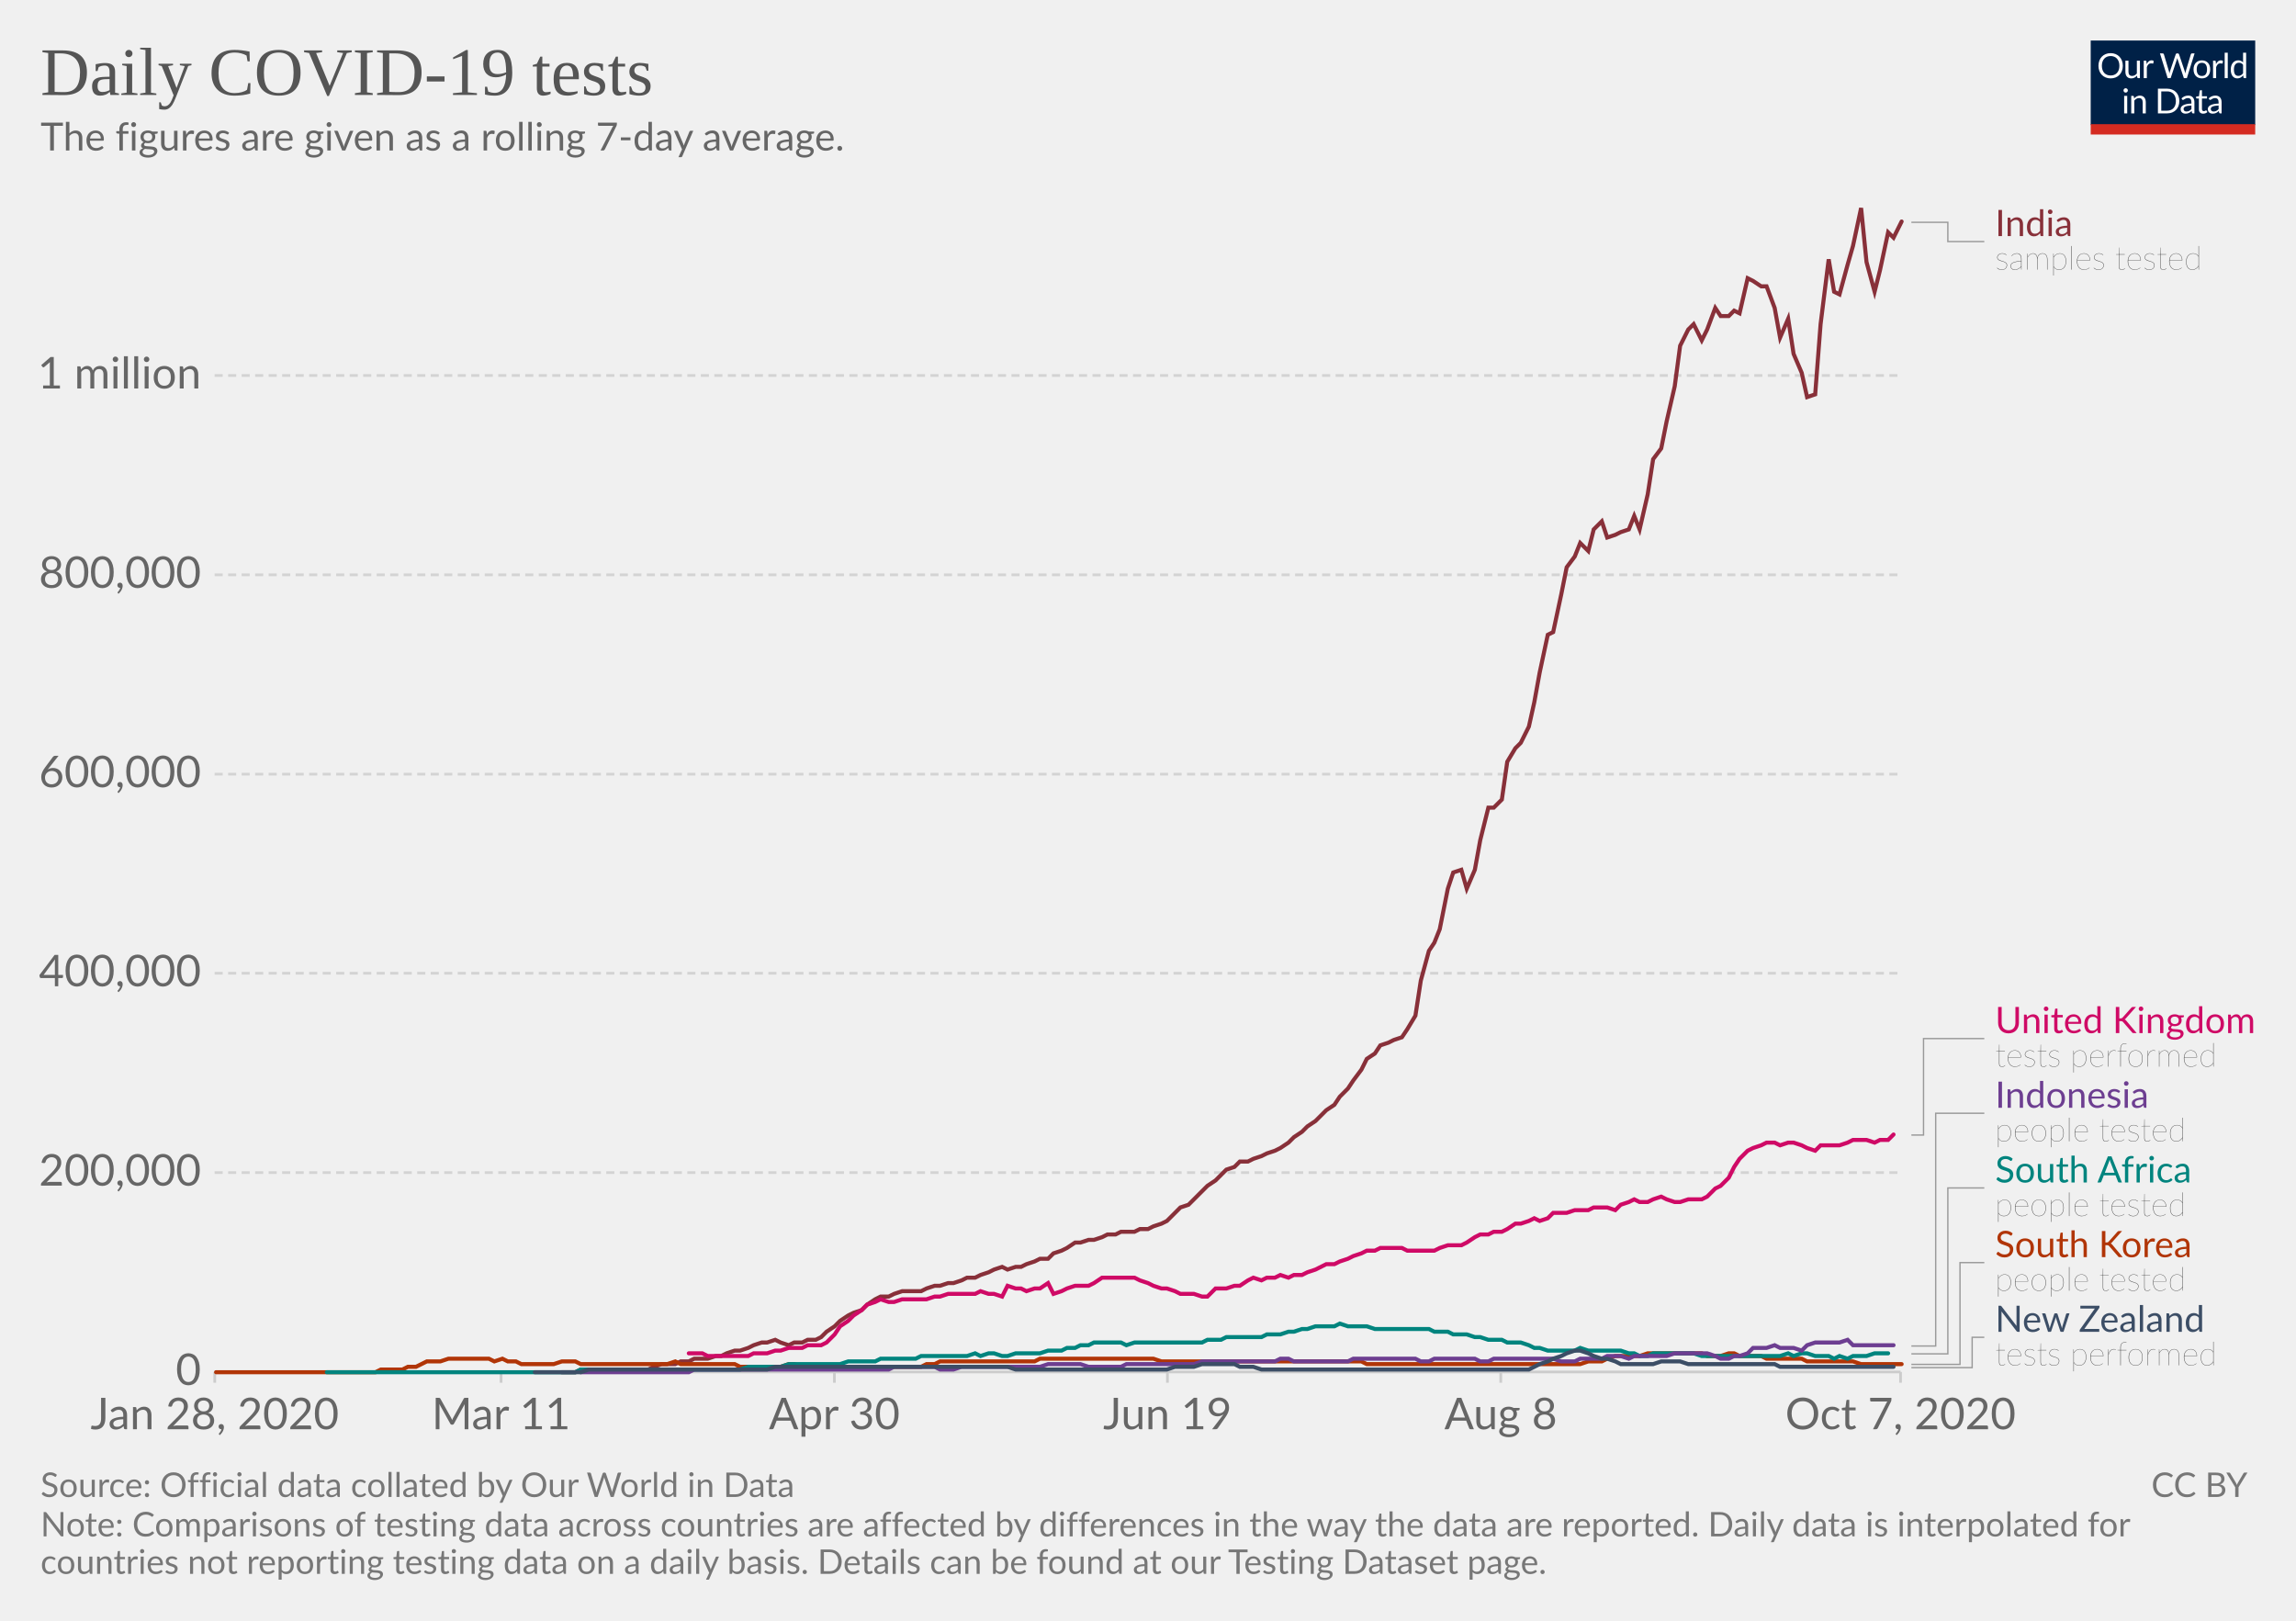
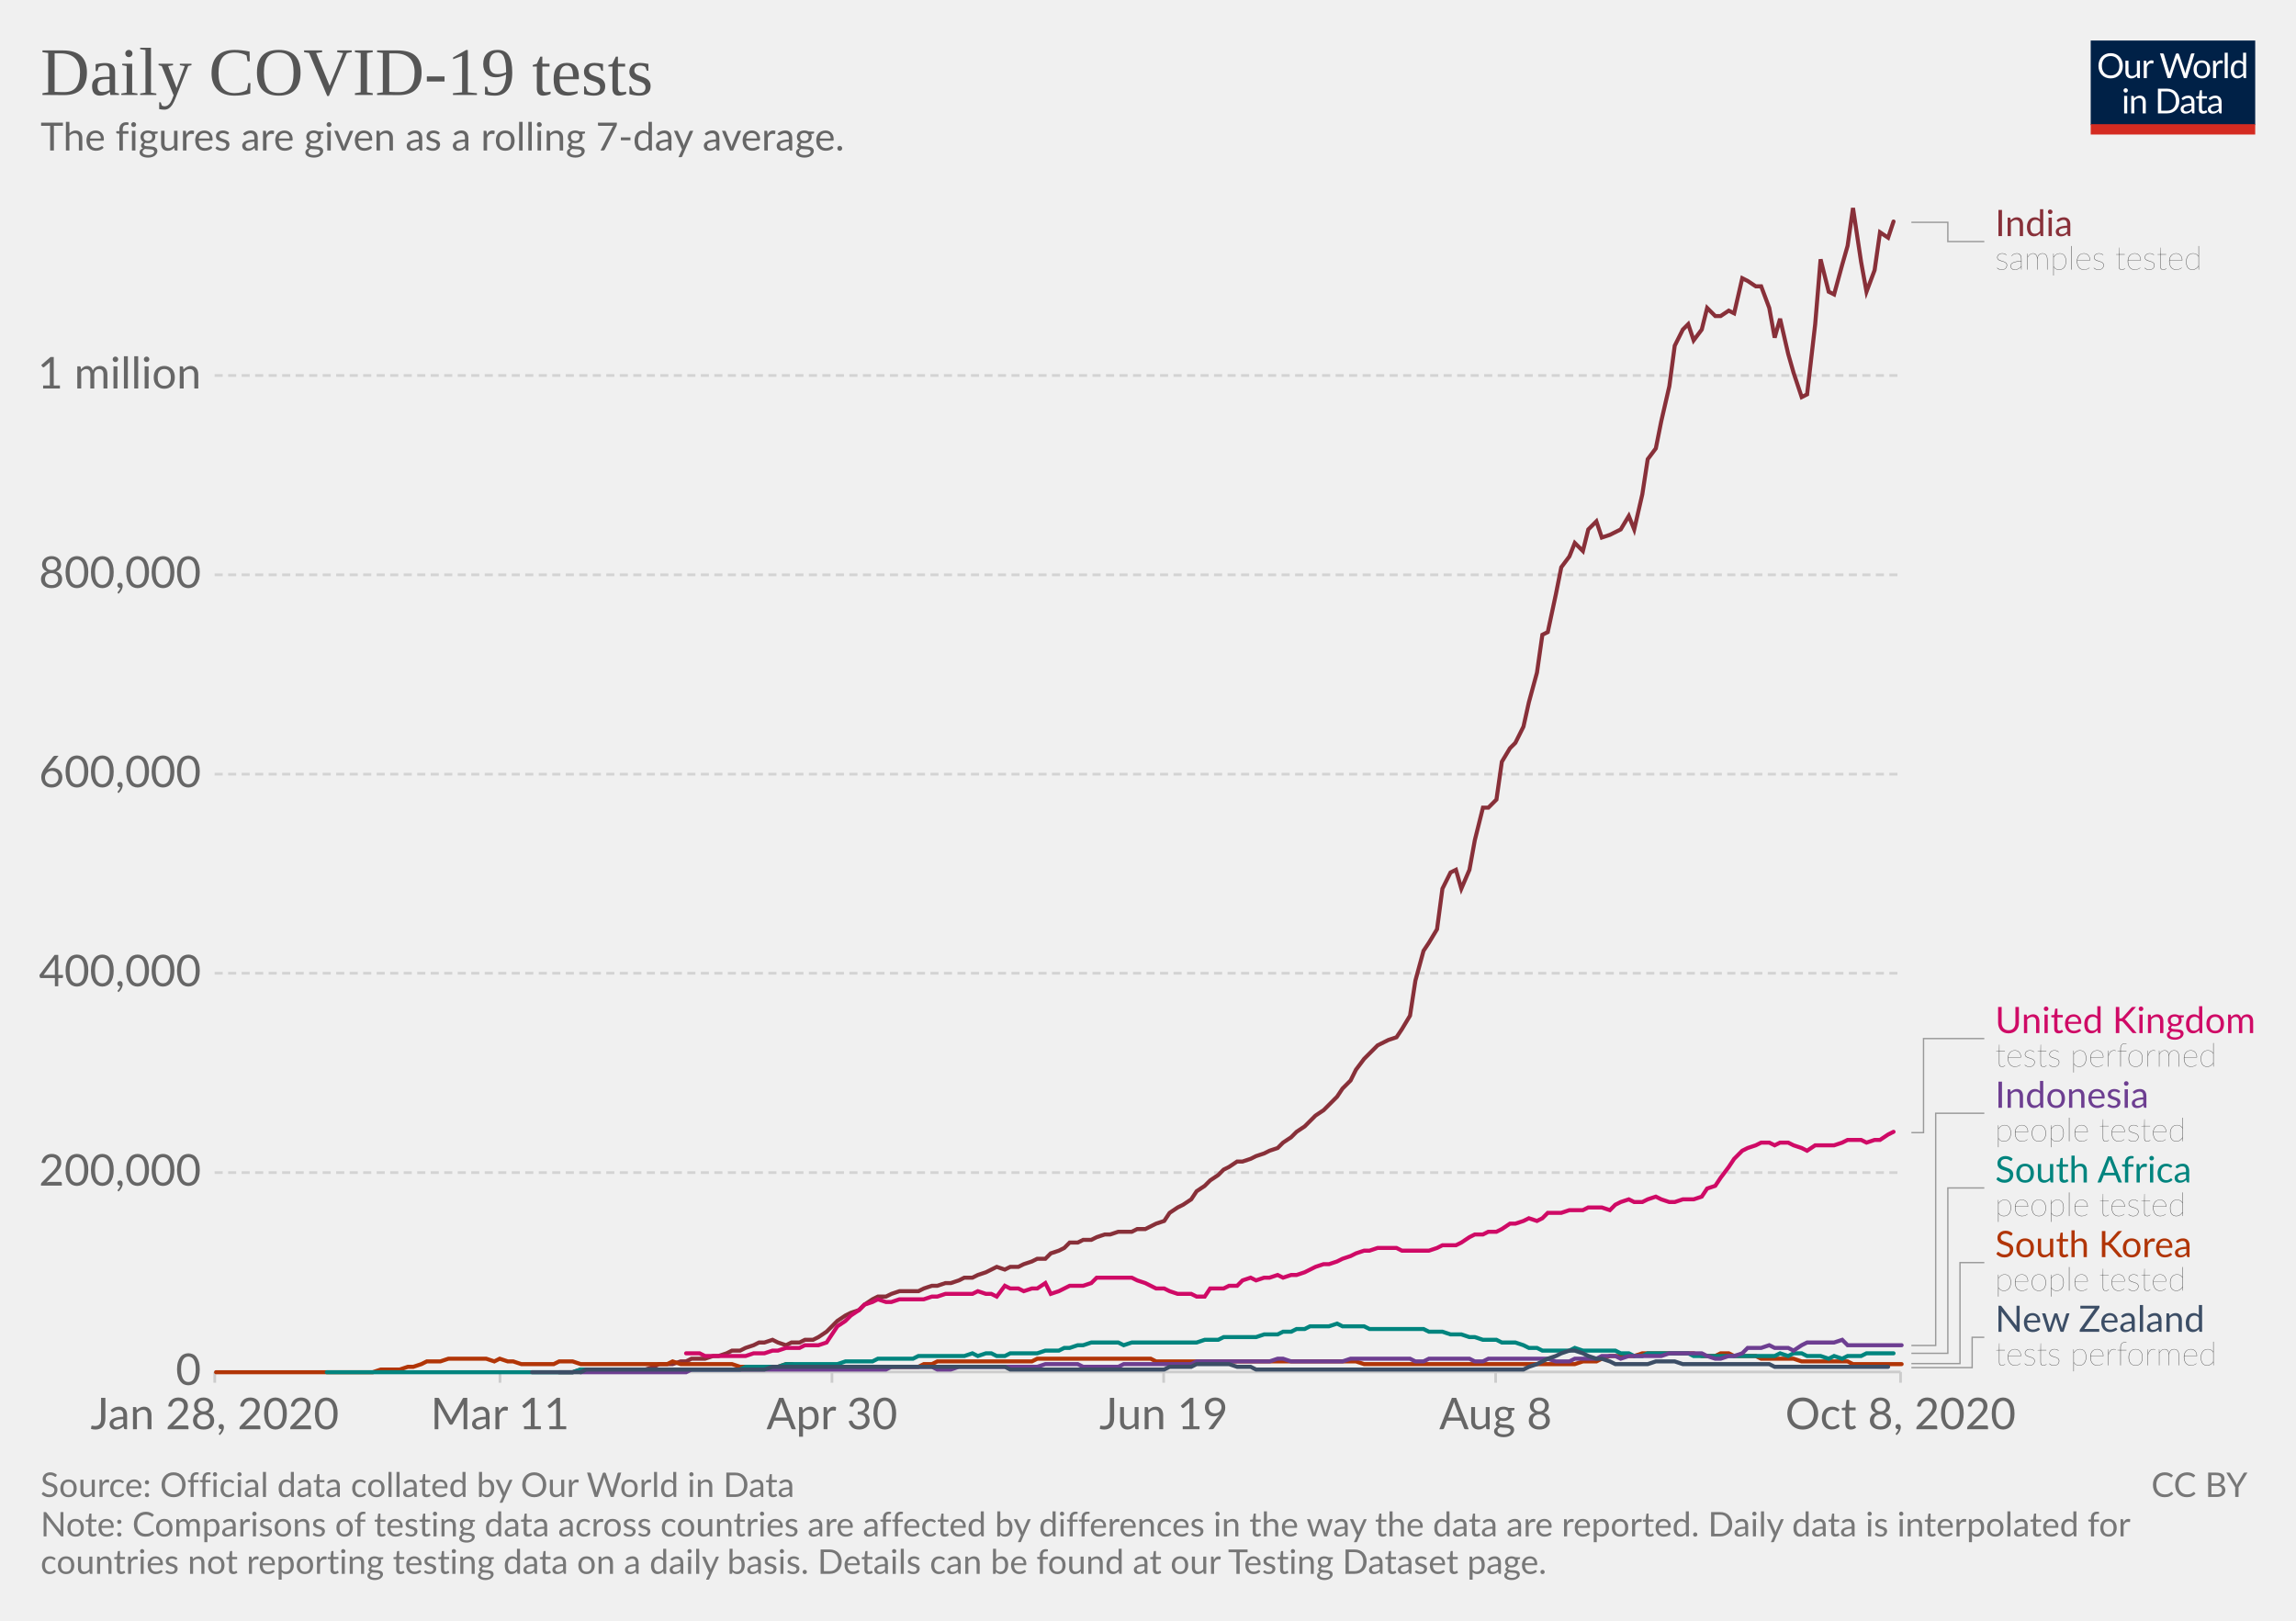
<svg xmlns="http://www.w3.org/2000/svg" version="1.1" style="background-color:#fff;-webkit-font-smoothing:antialiased" width="850" height="600" viewBox="0 0 850 600" font-family="Lato,'Helvetica Neue',Helvetica,Arial,sans-serif" font-size="18" text-rendering="optimizeLegibility">
  <g class="HeaderView">
    <g transform="matrix(.29 0 0 .29 774 15)">
      <svg width="210" height="120" viewBox="0 0 210 120" fill="none">
        <g clip-path="url(#clip0)">
          <path d="M0 0h210v107.89H0V0z" fill="#002147" />
          <path d="M40.98 32.25c0 2.36-.38 4.53-1.12 6.51a14.26 14.26 0 01-8.1 8.4c-1.9.78-4.02 1.17-6.34 1.17a16.6 16.6 0 01-6.33-1.17 14.31 14.31 0 01-8.08-8.4 18.29 18.29 0 01-1.12-6.51c0-2.36.38-4.53 1.12-6.5a14.32 14.32 0 018.07-8.44c1.92-.8 4.03-1.19 6.34-1.19 2.32 0 4.43.4 6.34 1.19 1.92.8 3.56 1.9 4.93 3.34a14.87 14.87 0 013.17 5.1 18.1 18.1 0 011.12 6.5zm-4.38 0c0-1.94-.26-3.68-.8-5.22a10.91 10.91 0 00-2.24-3.89 9.68 9.68 0 00-3.52-2.46 11.95 11.95 0 00-4.62-.86c-1.68 0-3.21.28-4.6.86a9.88 9.88 0 00-3.54 2.46 10.91 10.91 0 00-2.24 3.9c-.53 1.53-.8 3.27-.8 5.2 0 1.94.27 3.68.8 5.22a11.17 11.17 0 002.24 3.9 10.01 10.01 0 003.55 2.44c1.38.56 2.9.83 4.6.83 1.7 0 3.24-.27 4.61-.83a9.8 9.8 0 003.52-2.44 11.17 11.17 0 002.25-3.9c.53-1.54.8-3.28.8-5.21zm26.22-6.54V48H60.5c-.56 0-.9-.27-1.05-.81l-.31-2.4a12.45 12.45 0 01-3.26 2.6c-1.2.64-2.58.96-4.13.96-1.22 0-2.3-.2-3.24-.6a6.52 6.52 0 01-2.33-1.7 7.37 7.37 0 01-1.43-2.67c-.3-1.04-.46-2.2-.46-3.45V25.7h3.91v14.22c0 1.68.38 2.99 1.15 3.91.77.93 1.96 1.39 3.54 1.39 1.16 0 2.24-.27 3.23-.82a10.42 10.42 0 002.8-2.28V25.7h3.91zm8.61 4.47a9.94 9.94 0 012.6-3.56 5.64 5.64 0 013.76-1.3c.47 0 .92.05 1.34.15.44.1.83.27 1.17.49l-.3 2.92c-.09.37-.3.55-.66.55-.2 0-.5-.04-.9-.13a6.21 6.21 0 00-3.24.18c-.54.2-1.03.5-1.47.92-.42.4-.81.9-1.17 1.5-.33.58-.64 1.26-.92 2.02V48H67.7V25.71h2.25c.42 0 .72.08.88.25.16.16.27.44.33.83l.26 3.39zm61.16-13.7L122.75 48h-3.82l-7.99-24.05a21.95 21.95 0 01-.42-1.58 38.36 38.36 0 01-.44 1.58L102.05 48h-3.83L88.4 16.47h3.54c.38 0 .7.1.95.29.26.2.43.43.5.73l6.52 21.9c.1.4.2.83.28 1.28.1.46.2.94.29 1.46l.3-1.46c.12-.47.25-.9.38-1.27l7.41-21.91c.1-.25.26-.48.51-.69.27-.22.58-.33.95-.33h1.23c.38 0 .69.1.92.29.24.2.41.43.53.73l7.4 21.9a28.4 28.4 0 01.68 2.62 29.52 29.52 0 01.52-2.61l6.54-21.91c.07-.27.23-.5.48-.7.27-.21.58-.32.95-.32h3.32zm9.35 8.88c1.63 0 3.1.27 4.4.82a9.43 9.43 0 015.46 5.94c.5 1.4.74 2.98.74 4.73 0 1.76-.25 3.34-.74 4.75a9.43 9.43 0 01-5.46 5.92c-1.3.52-2.77.79-4.4.79-1.64 0-3.12-.27-4.44-.8a9.42 9.42 0 01-3.35-2.3c-.92-1-1.63-2.2-2.13-3.61-.49-1.41-.73-3-.73-4.75s.24-3.33.73-4.73c.5-1.43 1.2-2.64 2.13-3.63a9.4 9.4 0 013.35-2.31c1.32-.55 2.8-.82 4.44-.82zm0 19.89c2.2 0 3.84-.73 4.93-2.2 1.08-1.48 1.63-3.54 1.63-6.18 0-2.66-.55-4.72-1.63-6.2-1.09-1.49-2.73-2.23-4.93-2.23-1.12 0-2.09.2-2.93.57a5.7 5.7 0 00-2.06 1.65 7.5 7.5 0 00-1.24 2.67c-.26 1.04-.4 2.22-.4 3.54 0 2.64.55 4.7 1.64 6.18 1.1 1.47 2.76 2.2 4.99 2.2zm17.97-15.07a9.94 9.94 0 012.6-3.56 5.64 5.64 0 013.76-1.3c.47 0 .91.05 1.34.15.44.1.83.27 1.16.49l-.28 2.92c-.09.37-.31.55-.66.55-.2 0-.5-.04-.9-.13a6.2 6.2 0 00-3.24.18c-.54.2-1.03.5-1.47.92-.43.4-.82.9-1.17 1.5a13.1 13.1 0 00-.92 2.02V48h-3.94V25.71h2.24c.43 0 .72.08.88.25.17.16.28.44.33.83l.27 3.39zm15.04-14.59V48h-3.92V15.6h3.92zm19.55 15.43a6.22 6.22 0 00-2.38-2.05 6.7 6.7 0 00-2.86-.6c-2.07 0-3.66.75-4.77 2.23-1.12 1.48-1.68 3.6-1.68 6.33 0 1.46.13 2.7.38 3.74a7.29 7.29 0 001.1 2.56 4.35 4.35 0 001.78 1.45c.7.3 1.5.46 2.4.46 1.29 0 2.41-.3 3.36-.88a9.6 9.6 0 002.67-2.49V31.02zm3.91-15.43V48h-2.33c-.56 0-.9-.27-1.06-.81l-.35-2.71a12.13 12.13 0 01-3.25 2.77 8.28 8.28 0 01-4.23 1.06 7.31 7.31 0 01-6.14-2.9c-.73-.96-1.3-2.15-1.69-3.57a18.35 18.35 0 01.07-9.48 11.29 11.29 0 011.89-3.7 8.7 8.7 0 017.06-3.34 7.96 7.96 0 016.12 2.62V15.59h3.91zM46.61 70.71V93H42.7V70.71h3.91zm.84-7c0 .39-.08.75-.24 1.09a2.81 2.81 0 01-1.52 1.47 2.67 2.67 0 01-2.16 0 2.9 2.9 0 01-1.45-1.47 2.67 2.67 0 010-2.16c.15-.35.35-.65.6-.9.25-.27.53-.47.85-.62a2.67 2.67 0 012.16 0c.35.15.65.35.9.62.27.25.47.55.62.9.16.34.24.7.24 1.08zm7.97 10.24c.49-.54 1-1.04 1.54-1.48a9.85 9.85 0 013.66-1.84 8.96 8.96 0 015.43.35c.94.4 1.72.97 2.33 1.71a7.36 7.36 0 011.43 2.67c.32 1.04.49 2.19.49 3.45V93h-3.94V78.81c0-1.69-.4-3-1.17-3.92-.76-.93-1.93-1.4-3.5-1.4a6.6 6.6 0 00-3.25.83c-1 .56-1.92 1.31-2.77 2.27V93h-3.94V70.71h2.35c.56 0 .9.28 1.04.82l.3 2.42zm57.7 3.3c0 2.36-.37 4.5-1.11 6.44a14.3 14.3 0 01-3.17 4.98 14.1 14.1 0 01-4.93 3.2c-1.9.76-4.02 1.13-6.33 1.13H85.8V61.47h11.77c2.31 0 4.42.39 6.33 1.15a13.8 13.8 0 018.1 8.18 17.75 17.75 0 011.12 6.45zm-4.37 0c0-1.94-.26-3.67-.8-5.2a10.94 10.94 0 00-2.23-3.87 9.57 9.57 0 00-3.53-2.42 12.23 12.23 0 00-4.61-.83h-7.5v24.62h7.5c1.7 0 3.24-.28 4.61-.84a9.7 9.7 0 003.53-2.4 10.94 10.94 0 002.24-3.87c.53-1.53.8-3.26.8-5.2zm19.8 5.72c-1.8.06-3.34.2-4.62.44-1.26.22-2.3.51-3.1.88-.8.36-1.37.8-1.74 1.3-.35.5-.53 1.05-.53 1.67 0 .58.1 1.1.3 1.52a3 3 0 00.76 1.05c.34.27.73.46 1.17.6.45.11.94.17 1.45.17a7.28 7.28 0 003.5-.81 11.95 11.95 0 002.82-2.2v-4.62zm-12.65-9.11a12.73 12.73 0 013.98-2.66c1.43-.59 3-.88 4.73-.88 1.25 0 2.36.2 3.33.61a6.81 6.81 0 013.94 4.38c.33 1.04.5 2.19.5 3.43V93h-1.74a1.8 1.8 0 01-.88-.18c-.2-.13-.36-.38-.48-.74l-.44-2.12c-.59.55-1.16 1.03-1.72 1.46a9.48 9.48 0 01-3.74 1.7c-.69.15-1.46.23-2.3.23-.87 0-1.69-.12-2.45-.35a5.34 5.34 0 01-3.34-2.93 6.64 6.64 0 01-.49-2.64c0-.88.25-1.72.73-2.53a6.33 6.33 0 012.35-2.17c1.09-.63 2.5-1.15 4.25-1.54 1.75-.41 3.89-.65 6.42-.7v-1.75c0-1.73-.37-3.03-1.12-3.91-.75-.9-1.84-1.34-3.28-1.34-.97 0-1.78.12-2.44.37-.64.23-1.2.5-1.7.81l-1.23.82c-.33.23-.67.35-1 .35-.27 0-.5-.07-.69-.2a2.1 2.1 0 01-.48-.53l-.7-1.25zm27.67 19.5c-1.76 0-3.12-.5-4.07-1.48-.94-.98-1.41-2.4-1.41-4.25V74h-2.68a.9.9 0 01-.6-.2c-.16-.14-.24-.36-.24-.66v-1.56l3.65-.46.9-6.89a.9.9 0 01.29-.52.88.88 0 01.62-.22H142v7.67h6.44V74H142v13.38c0 .94.22 1.63.68 2.09.45.45 1.04.68 1.76.68a3.21 3.21 0 001.85-.53l.55-.35c.16-.12.3-.18.41-.18.2 0 .4.13.55.38l1.15 1.87a7.45 7.45 0 01-2.44 1.5c-.96.35-1.94.52-2.95.52zm19.68-10.4c-1.8.07-3.34.21-4.62.45-1.26.22-2.3.51-3.1.88-.8.36-1.37.8-1.74 1.3-.35.5-.53 1.05-.53 1.67 0 .58.1 1.1.3 1.52.18.42.44.77.76 1.05.34.27.73.46 1.17.6.45.11.94.17 1.45.17a7.3 7.3 0 003.5-.81 12.04 12.04 0 002.82-2.2v-4.62zm-12.65-9.1a12.72 12.72 0 013.99-2.66c1.42-.59 3-.88 4.72-.88 1.25 0 2.36.2 3.33.61a6.81 6.81 0 013.94 4.38c.33 1.04.5 2.19.5 3.43V93h-1.74a1.8 1.8 0 01-.88-.18c-.2-.13-.36-.38-.48-.74l-.44-2.12c-.59.55-1.16 1.03-1.72 1.46a9.48 9.48 0 01-3.74 1.7c-.69.15-1.46.23-2.3.23-.87 0-1.69-.12-2.45-.35a5.33 5.33 0 01-3.34-2.93 6.62 6.62 0 01-.49-2.64c0-.88.25-1.72.73-2.53a6.33 6.33 0 012.35-2.17c1.09-.63 2.5-1.15 4.25-1.54a31.2 31.2 0 016.42-.7v-1.75c0-1.73-.37-3.03-1.12-3.91-.75-.9-1.84-1.34-3.28-1.34-.97 0-1.78.12-2.44.37-.64.23-1.2.5-1.7.81-.46.3-.87.57-1.22.82-.34.23-.68.35-1.02.35-.26 0-.49-.07-.68-.2a1.88 1.88 0 01-.48-.53l-.7-1.25z" fill="#fff" />
          <path fill="#D42B21" d="M0 106.79h210V120H0z" />
        </g>
        <defs>
          <clipPath id="clip0">
            <path fill="#fff" d="M0 0h210v120H0z" />
          </clipPath>
        </defs>
      </svg>
    </g>
    <a href="https://ourworldindata.org/grapher/daily-covid-19-tests-smoothed-7-day?time=earliest..latest" target="_blank" rel="noopener" font-family="&quot;Playfair Display&quot;,Georgia,&quot;Times New Roman&quot;,serif">
      <text font-size="25.2" x="15" y="35.2" fill="#555">
        <tspan x="15" y="35.16">Daily COVID-19 tests</tspan>
      </text>
    </a>
    <text font-size="14.4" x="15" y="55.7" fill="#666">
      <tspan x="15" y="55.72">The figures are given as a rolling 7-day average.</tspan>
    </text>
  </g>
  <g class="LineChart">
    <defs>
      <clipPath id="a">
        <path d="M69.45 0h830v905h-830z" />
      </clipPath>
    </defs>
    <g class="DualAxisView">
      <g class="HorizontalAxis">
-         <path stroke="#ccc" d="M79.5 507.9v4M185.5 507.9v4M308.9 507.9v4M432.2 507.9v4M555.6 507.9v4M703.6 507.9v4" />
+         <path stroke="#ccc" d="M79.5 507.9v4M185.1 507.9v4M308 507.9v4M430.8 507.9v4M553.7 507.9v4M703.6 507.9v4" />
        <text x="79.5" y="529.1" fill="#666" text-anchor="middle" font-size="16.2">Jan 28, 2020</text>
-         <text x="185.5" y="529.1" fill="#666" text-anchor="middle" font-size="16.2">Mar 11</text>
-         <text x="308.9" y="529.1" fill="#666" text-anchor="middle" font-size="16.2">Apr 30</text>
-         <text x="432.2" y="529.1" fill="#666" text-anchor="middle" font-size="16.2">Jun 19</text>
-         <text x="555.6" y="529.1" fill="#666" text-anchor="middle" font-size="16.2">Aug 8</text>
-         <text x="703.6" y="529.1" fill="#666" text-anchor="middle" font-size="16.2">Oct 7, 2020</text>
+         <text x="185.1" y="529.1" fill="#666" text-anchor="middle" font-size="16.2">Mar 11</text>
+         <text x="308" y="529.1" fill="#666" text-anchor="middle" font-size="16.2">Apr 30</text>
+         <text x="430.8" y="529.1" fill="#666" text-anchor="middle" font-size="16.2">Jun 19</text>
+         <text x="553.7" y="529.1" fill="#666" text-anchor="middle" font-size="16.2">Aug 8</text>
+         <text x="703.6" y="529.1" fill="#666" text-anchor="middle" font-size="16.2">Oct 8, 2020</text>
      </g>
      <g class="VerticalAxis" fill="#666" dominant-baseline="middle" text-anchor="end" font-size="16.2">
        <text x="74.45" y="507.9">0</text>
        <text x="74.45" y="434.1">200,000</text>
        <text x="74.45" y="360.3">400,000</text>
        <text x="74.45" y="286.6">600,000</text>
        <text x="74.45" y="212.8">800,000</text>
        <text x="74.45" y="139">1 million</text>
      </g>
      <g class="AxisGridLines horizontalLines">
        <path stroke="#ccc" d="M79.45 507.9h624.16" />
        <path stroke="#d3d3d3" stroke-dasharray="3,2" d="M79.45 434.1h624.16M79.45 360.3h624.16M79.45 286.6h624.16M79.45 212.8h624.16M79.45 139h624.16" />
      </g>
    </g>
    <g clip-path="url(#a)">
      <g class="LineLabels" cursor="pointer">
        <g class="legendMark">
          <g class="indicator">
            <path d="M707.61 82.3h13.5v7.13h13.5" stroke="#999" stroke-width=".5" fill="none" />
          </g>
          <text font-size="13.5" x="738.6" y="87.4" fill="#883039">
            <tspan x="738.61" y="87.4">India</tspan>
          </text>
          <text font-size="12.15" x="738.6" y="99.8" fill="#333" class="textAnnotation" font-weight="lighter">
            <tspan x="738.61" y="99.82">samples tested</tspan>
          </text>
        </g>
        <g class="legendMark">
          <g class="indicator">
-             <path d="M707.61 420.2h4.5v-35.72h22.5" stroke="#999" stroke-width=".5" fill="none" />
+             <path d="M707.61 419.3h4.5v-34.82h22.5" stroke="#999" stroke-width=".5" fill="none" />
          </g>
          <text font-size="13.5" x="738.6" y="382.5" fill="#CF0A66">
            <tspan x="738.61" y="382.45">United Kingdom</tspan>
          </text>
          <text font-size="12.15" x="738.6" y="394.9" fill="#333" class="textAnnotation" font-weight="lighter">
            <tspan x="738.61" y="394.87">tests performed</tspan>
          </text>
        </g>
        <g class="legendMark">
          <g class="indicator">
-             <path d="M707.61 498.3h9v-86.17h18" stroke="#999" stroke-width=".5" fill="none" />
+             <path d="M707.61 498.1h9v-85.97h18" stroke="#999" stroke-width=".5" fill="none" />
          </g>
          <text font-size="13.5" x="738.6" y="410.1" fill="#6D3E91">
            <tspan x="738.61" y="410.1">Indonesia</tspan>
          </text>
          <text font-size="12.15" x="738.6" y="422.5" fill="#333" class="textAnnotation" font-weight="lighter">
            <tspan x="738.61" y="422.52">people tested</tspan>
          </text>
        </g>
        <g class="legendMark">
          <g class="indicator">
-             <path d="M707.61 501.2h13.5v-61.42h13.5" stroke="#999" stroke-width=".5" fill="none" />
+             <path d="M707.61 501h13.5v-61.22h13.5" stroke="#999" stroke-width=".5" fill="none" />
          </g>
          <text font-size="13.5" x="738.6" y="437.8" fill="#00847E">
            <tspan x="738.61" y="437.75">South Africa</tspan>
          </text>
          <text font-size="12.15" x="738.6" y="450.2" fill="#333" class="textAnnotation" font-weight="lighter">
            <tspan x="738.61" y="450.17">people tested</tspan>
          </text>
        </g>
        <g class="legendMark">
          <g class="indicator">
-             <path d="M707.61 505.1h18v-37.68h9" stroke="#999" stroke-width=".5" fill="none" />
+             <path d="M707.61 504.8h18v-37.38h9" stroke="#999" stroke-width=".5" fill="none" />
          </g>
          <text font-size="13.5" x="738.6" y="465.4" fill="#B13507">
            <tspan x="738.61" y="465.4">South Korea</tspan>
          </text>
          <text font-size="12.15" x="738.6" y="477.8" fill="#333" class="textAnnotation" font-weight="lighter">
            <tspan x="738.61" y="477.82">people tested</tspan>
          </text>
        </g>
        <g class="legendMark">
          <g class="indicator">
            <path d="M707.61 506.3h22.5v-11.23h4.5" stroke="#999" stroke-width=".5" fill="none" />
          </g>
          <text font-size="13.5" x="738.6" y="493.1" fill="#3C4E66">
            <tspan x="738.61" y="493.05">New Zealand</tspan>
          </text>
          <text font-size="12.15" x="738.6" y="505.5" fill="#333" class="textAnnotation" font-weight="lighter">
            <tspan x="738.61" y="505.47">tests performed</tspan>
          </text>
        </g>
      </g>
      <g class="Lines">
        <g class="key-India_0">
-           <path stroke="#883039" stroke-linecap="round" d="M208 508h5l2-1h25l2-1 3-1h5l2-1h3l2-1h5l3-1h2l2-1 3-1h2l3-1 2-1 3-1h2l3-1 2 1 3 1 2-1h3l2-1h3l2-1 2-2 3-2 2-2 3-2 2-1 3-1 2-2 3-2 2-1h3l2-1 3-1h7l2-1 3-1h2l3-1h2l3-1 2-1h3l2-1 3-1 2-1 3-1 2 1 3-1h2l2-1 3-1 2-1h3l2-2 3-1 2-1 3-2h2l3-1h2l3-1 2-1h3l2-1h5l2-1h3l2-1 3-1 2-1 3-3 2-2 3-1 2-2 3-3 2-2 3-2 2-2 2-2 3-1 2-2h3l2-1 3-1 2-1 3-1 2-1 3-2 2-2 3-2 2-2 3-2 2-2 2-2 3-2 2-3 3-3 2-3 3-4 2-4 3-2 2-3 3-1 2-1 3-1 2-3 3-5 2-13 3-11 2-3 2-5 3-15 2-6 3-1 2 7 3-7 2-11 3-12h2l3-3 2-14 3-5 2-2 3-6 2-9 2-11 3-14 2-1 3-14 2-10 3-4 2-5 3 3 2-8 3-3 2 6 3-1 2-1 3-1 2-5 2 5 3-13 2-13 3-4 2-10 3-13 2-15 3-6 2-2 3 6 2-4 3-8 2 3h3l2-2 2 1 3-13 2 1 3 2h2l3 8 2 11 3-7 2 13 3 7 2 9 3-1 2-26 3-24 2 12 2 1 3-11 2-7 3-14 2 20 3 11 2-8 3-14 2 2 3-6" fill="none" stroke-width="1.5" />
+           <path stroke="#883039" stroke-linecap="round" d="M207 508h5l3-1h24l3-1 2-1h5l3-1h2l2-1h5l3-1h2l3-1 2-1h3l2-1 3-1 2-1h2l3-1 2 1 3 1 2-1h3l2-1h3l2-1 3-2 2-2 2-2 3-2 2-1 3-1 2-2 3-2 2-1h3l2-1 3-1h7l2-1 3-1h2l3-1h2l3-1 2-1h3l2-1 3-1 2-1 2-1 3 1 2-1h3l2-1 3-1 2-1h3l2-2 3-1 2-1 2-2h3l2-1h3l2-1 3-1h2l3-1h5l2-1h3l2-1 2-1 3-1 2-3 3-2 2-1 3-2 2-3 3-2 2-2 3-2 2-2 2-1 3-2h2l3-1 2-1 3-1 2-1 3-1 2-2 3-2 2-2 3-2 2-2 2-2 3-2 2-2 3-3 2-3 3-3 2-4 3-4 2-2 3-3 2-1 2-1 3-1 2-3 3-5 2-13 3-11 2-3 3-5 2-15 3-6 2-1 2 7 3-7 2-11 3-12h2l3-3 2-14 3-5 2-2 3-6 2-9 3-11 2-14 2-1 3-14 2-10 3-4 2-5 3 3 2-8 3-3 2 6 3-1 2-1 2-1 3-5 2 5 3-13 2-13 3-4 2-10 3-13 2-15 3-6 2-2 2 6 3-4 2-8 3 3h2l3-2 2 1 3-13 2 1 3 2h2l3 8 2 11 2-7 3 13 2 7 3 9 2-1 3-26 2-24 3 12 2 1 3-11 2-7 2-14 3 20 2 11 3-8 2-14 3 2 2-6" fill="none" stroke-width="1.5" />
        </g>
        <g class="key-United-Kingdom_0">
-           <path stroke="#CF0A66" stroke-linecap="round" d="M255 501h5l2 1h15l2-1h5l3-1h2l3-1h5l2-1h5l2-1 3-3 2-3 3-2 2-2 3-2 2-2 3-1 2-1 3 1h2l3-1h9l3-1h2l3-1h10l2-1 3 1h2l3 1 2-4 3 1h2l2 1 3-1h2l3-2 2 4 3-1 2-1 3-1h5l2-1 3-2h12l2 1 3 1 2 1 3 1h2l3 1 2 1h5l3 1h2l3-3h4l3-1h2l3-2 2-1 3 1 2-1h3l2-1 3 1 2-1h3l2-1 3-1 2-1 2-1h3l2-1 3-1 2-1 3-1 2-1h3l2-1h8l2 1h10l2-1 3-1h5l2-1 3-2 2-1h3l2-1h3l2-1 3-2h2l3-1 2-1 2 1 3-1 2-2h5l3-1h5l2-1h5l3 1 2-2 3-1 2-1 2 1h3l2-1 3-1 2 1 3 1h2l3-1h5l2-1 3-3 2-1 3-3 2-4 2-3 3-3 2-1 3-1 2-1h3l2 1 3-1h2l3 1 2 1 3 1 2-2h7l3-1 2-1h5l3 1 2-1h3l2-2" fill="none" stroke-width="1.5" />
+           <path stroke="#CF0A66" stroke-linecap="round" d="M254 501h5l2 1h15l3-1h4l3-1h2l3-1h5l2-1h5l3-1 2-3 2-3 3-2 2-2 3-2 2-2 3-1 2-1 3 1h2l3-1h9l3-1h2l3-1h10l2-1 3 1h2l2 1 3-4 2 1h3l2 1 3-1h2l3-2 2 4 3-1 2-1 2-1h5l3-1 2-2h13l2 1 3 1 2 1 2 1h3l2 1 3 1h5l2 1h3l2-3h5l2-1h3l2-2 3-1 2 1 3-1h2l3-1 2 1 3-1h2l3-1 2-1 2-1 3-1h2l3-1 2-1 3-1 2-1 3-1h2l3-1h7l2 1h10l3-1 2-1h5l2-1 3-2 2-1h3l2-1h3l2-1 3-2h2l3-1 2-1 3 1 2-1 2-2h5l3-1h5l2-1h5l3 1 2-2 2-1 3-1 2 1h3l2-1 3-1 2 1 3 1h2l3-1h4l3-1 2-3 3-1 2-3 3-4 2-3 3-3 2-1 3-1 2-1h3l2 1 2-1h3l2 1 3 1 2 1 3-2h7l3-1 2-1h5l2 1 3-1h2l3-2 2-1" fill="none" stroke-width="1.5" />
        </g>
        <g class="key-South-Korea_0">
-           <path stroke="#B13507" stroke-linecap="round" d="M80 508h59l2-1h8l2-1h3l2-1 2-1h5l3-1h15l2 1 3-1 2 1h3l2 1h12l3-1h5l2 1h32l3-1 2 1h20l2 1h15l3-1h2l3 1h44l2-1h3l2-1h35l2-1h42l3 1h74l2 1h79l3-1h5l2-1 3-1h9l3-1h20l2 1h5l3-1h2l2 1h8l2 1h13l2 1h17l3 1h15" fill="none" stroke-width="1.5" />
+           <path stroke="#B13507" stroke-linecap="round" d="M80 508h58l3-1h7l3-1h2l3-1 2-1h5l3-1h14l3 1 2-1 3 1h2l3 1h12l2-1h5l3 1h32l2-1 3 1h19l3 1h14l3-1h2l3 1h44l2-1h3l2-1h35l2-1h42l2 1h74l3 1h78l3-1h5l2-1 3-1h9l3-1h19l3 1h5l2-1h3l2 1h8l2 1h12l3 1h17l2 1h18" fill="none" stroke-width="1.5" />
        </g>
        <g class="key-South-Africa_0">
-           <path stroke="#00847E" stroke-linecap="round" d="M121 508h92l2-1h59l3-1h12l3-1h19l3-1h10l2-1h13l2-1h17l3-1 2 1 3-1h2l3 1h2l3-1h9l3-1h5l2-1h3l2-1h3l2-1h10l2 1 3-1h25l2-1h5l2-1h13l2-1h5l3-1h2l3-1h2l3-1h7l2-1 3 1h7l3 1h20l2 1h5l2 1h5l3 1h2l3 1h5l2 1h5l3 1 2 1h2l3 1h10l2-1 3 1h12l3 1h2l2 1h3l2-1h15l3 1h29l3-1 2 1 3-1h2l3 1h5l2 1 2-1 3 1 2-1h5l3-1h5" fill="none" stroke-width="1.5" />
+           <path stroke="#00847E" stroke-linecap="round" d="M121 508h91l3-1h59l2-1h12l3-1h19l3-1h10l2-1h13l2-1h17l3-1 2 1 3-1h2l2 1h3l2-1h10l3-1h5l2-1h2l3-1h2l3-1h10l2 1 3-1h24l3-1h5l2-1h12l3-1h5l2-1h3l2-1h3l2-1h7l3-1 2 1h8l2 1h20l2 1h5l3 1h4l3 1h2l3 1h5l2 1h5l3 1 2 1h3l2 1h10l2-1 3 1h12l2 1h3l2 1h3l2-1h15l2 1h30l2-1 3 1 2-1h3l2 1h5l3 1 2-1 3 1 2-1h5l2-1h10" fill="none" stroke-width="1.5" />
        </g>
        <g class="key-Indonesia_0">
-           <path stroke="#6D3E91" stroke-linecap="round" d="M215 508h40l2-1h72l2-1h15l2 1h5l3-1h29l3-1h12l3 1h12l2-1h25l3-1h27l2-1h3l2 1h20l2-1h23l2 1h3l2-1h15l2 1h3l2-1h22l3 1h5l2-1h8l2-1h5l3 1 2-1h12l3-1h12l3 1 2 1h3l2-1h2l3-1 2-2h5l3-1 2 1h5l3 1 2-2 3-1h9l3-1 2 2h15" fill="none" stroke-width="1.5" />
+           <path stroke="#6D3E91" stroke-linecap="round" d="M215 508h39l2-1h72l2-1h15l2 1h5l3-1h29l3-1h12l2 1h13l2-1h25l2-1h27l3-1h2l3 1h19l3-1h22l2 1h3l2-1h15l2 1h3l2-1h22l3 1h5l2-1h8l2-1h5l2 1 3-1h12l3-1h12l2 1 3 1h2l3-1h2l3-1 2-2h5l3-1 2 1h5l2 1 3-2 2-1h10l3-1 2 2h20" fill="none" stroke-width="1.5" />
        </g>
        <g class="key-New-Zealand_0">
-           <path stroke="#3C4E66" stroke-linecap="round" d="M198 508h17l3-1h66l3-1h86l3 1h56l3-1h7l3-1h12l2 1h5l3 1h99l2-1 2-1 3-1 2-1 3-1 2-1 3-1h2l3 1 2 1 3 1h2l3 1 2 1h12l3-1h7l3 1h32l2 1h42" fill="none" stroke-width="1.5" />
+           <path stroke="#3C4E66" stroke-linecap="round" d="M197 508h18l2-1h66l3-1h86l2 1h57l2-1h8l2-1h12l3 1h5l2 1h99l2-1 3-1 2-1 2-1 3-1 2-1 3-1h2l3 1 2 1 3 1h2l3 1 2 1h12l3-1h7l3 1h32l2 1h42" fill="none" stroke-width="1.5" />
        </g>
      </g>
    </g>
  </g>
  <g class="SourcesFooter" fill="#777">
    <g class="clickable" fill="#777">
      <text font-size="12.6" x="15" y="554.2">
        <tspan x="15" y="554.18">Source: Official data collated by Our World in Data</tspan>
      </text>
    </g>
    <text font-size="12.6" x="15" y="568.8">
      <tspan x="15" y="568.78">Note: Comparisons of testing data across countries are affected by differences in the way the data are reported. Daily data is interpolated for</tspan>
      <tspan x="15" y="582.64">countries not reporting testing data on a daily basis. Details can be found at our Testing Dataset page.</tspan>
    </text>
    <text font-size="12.6" x="796.4" y="554.2">
      <tspan x="796.44" y="554.18">
        <a class="cclogo" href="http://creativecommons.org/licenses/by/4.0/deed.en_US" target="_blank" fill="#777">CC BY</a>
      </tspan>
    </text>
  </g>
</svg>
